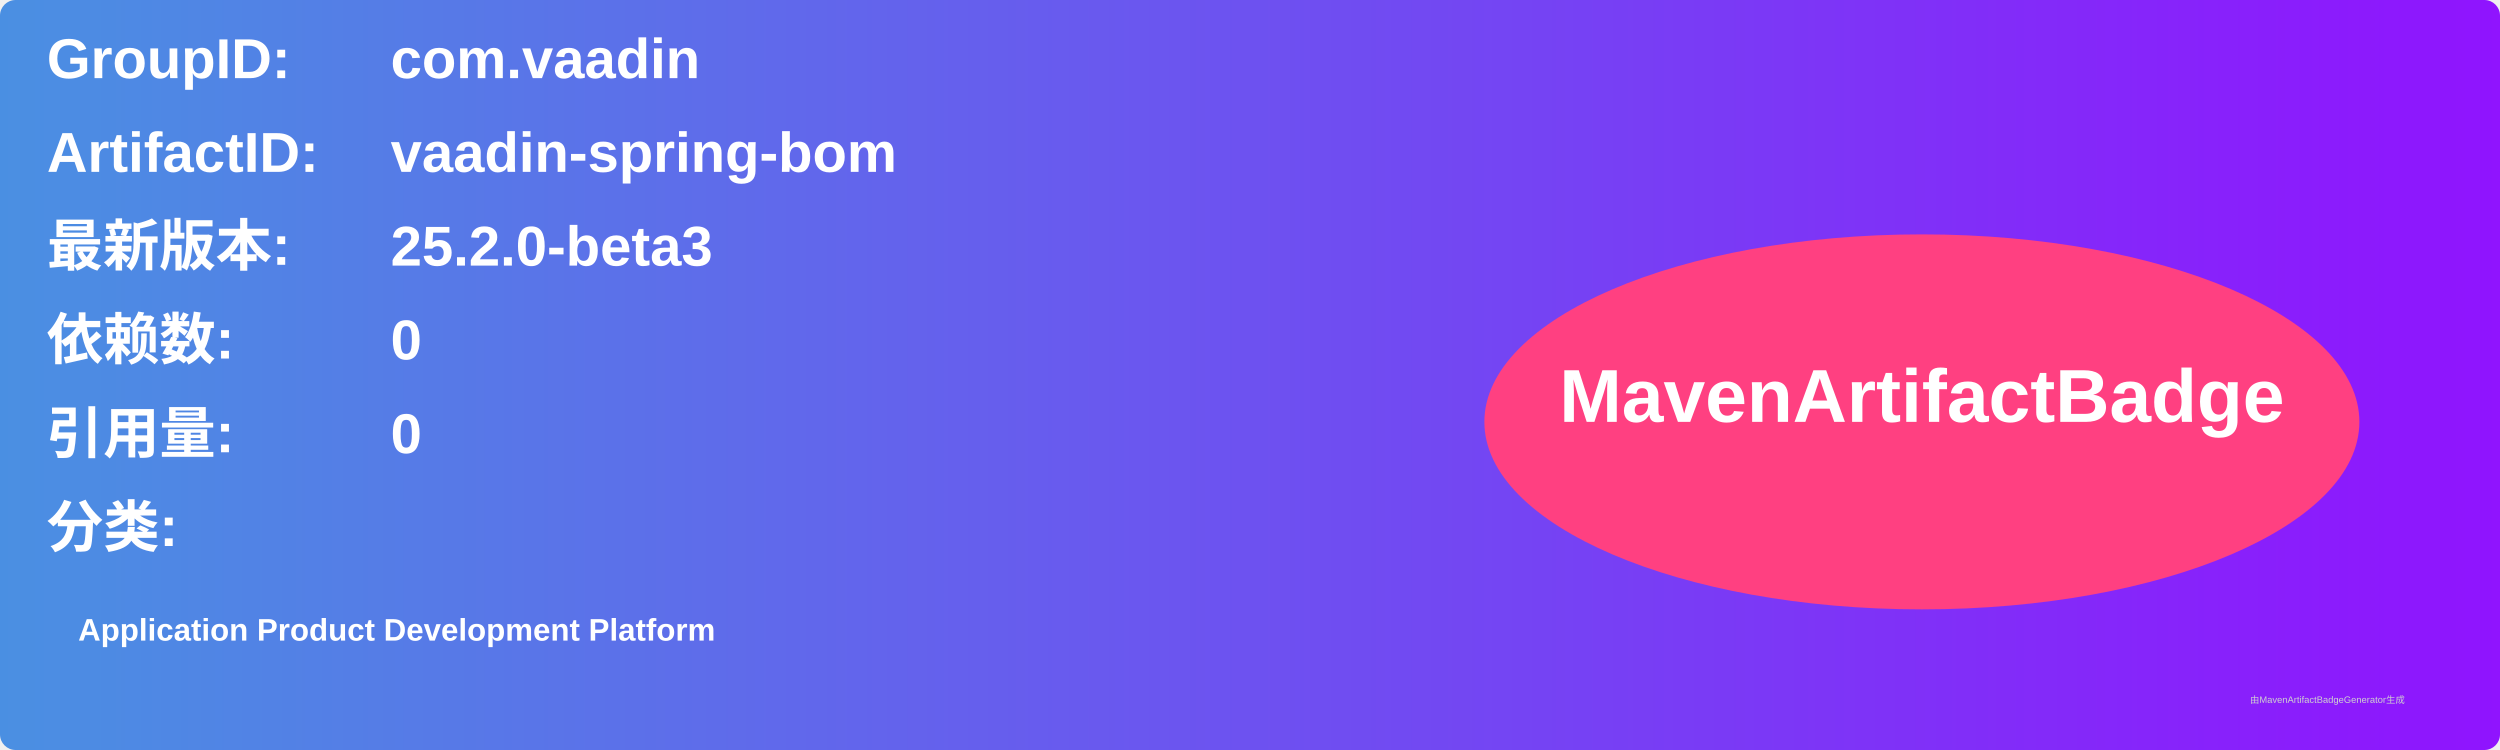
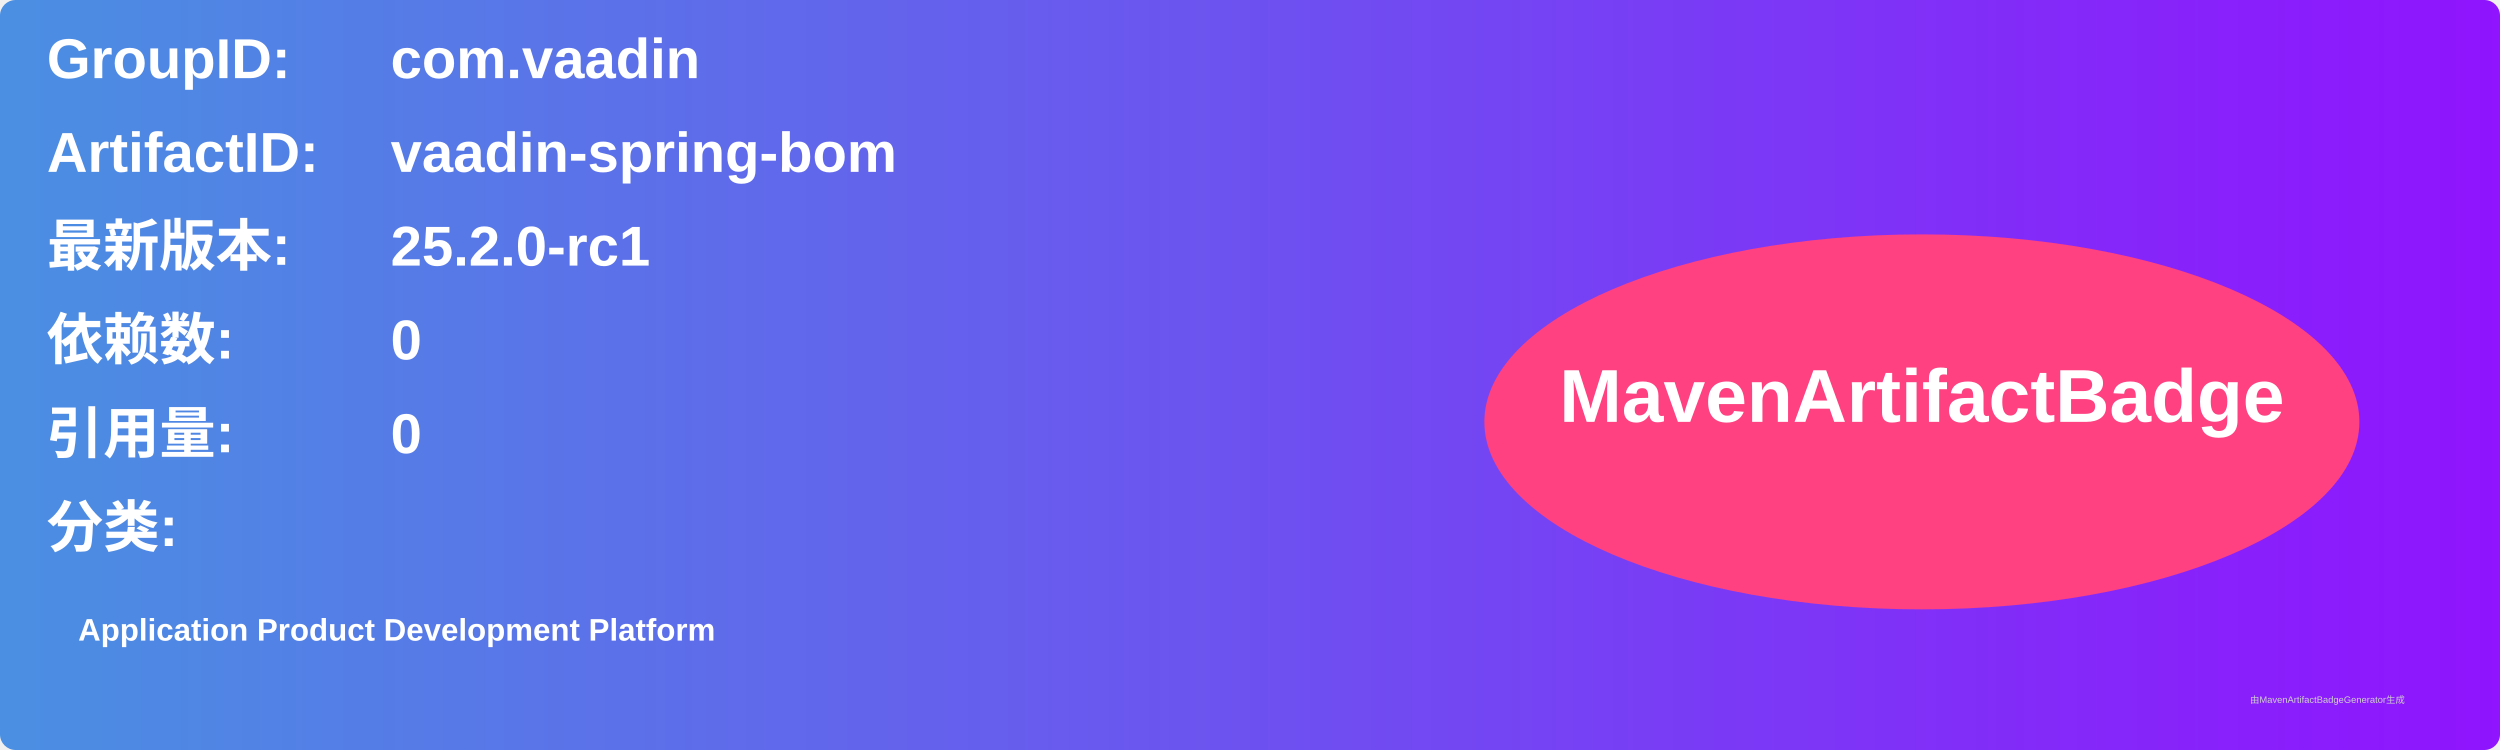
<svg xmlns="http://www.w3.org/2000/svg" width="800" height="240" viewBox="0 0 800 240">
  <linearGradient id="grad" x1="0%" y1="0%" x2="100%" y2="0%">
    <stop offset="0%" stop-color="#4a90e2" />
    <stop offset="100%" stop-color="#9013fe" />
  </linearGradient>
  <rect width="100%" height="100%" rx="5" ry="5" fill="url(#grad)" />
  <g transform="translate(15, 15)">
    <text x="0" y="10" font-family="Arial" font-size="18" fill="white" font-weight="bold" width="260">GroupID:</text>
    <text x="110" y="10" font-family="Arial" font-size="18" fill="white" font-weight="bold" width="460">com.vaadin</text>
    <text x="0" y="40" font-family="Arial" font-size="18" fill="white" font-weight="bold" width="260">ArtifactID:</text>
    <text x="110" y="40" font-family="Arial" font-size="18" fill="white" font-weight="bold" width="460">vaadin-spring-bom</text>
    <text x="0" y="70" font-family="Arial" font-size="18" fill="white" font-weight="bold">最新版本:</text>
    <text x="110" y="70" font-family="Arial" font-size="18" fill="white" font-weight="bold">
-       <tspan font-weight="bold">25.2.0-beta3</tspan>
+       <tspan font-weight="bold">25.2.0-rc1</tspan>
    </text>
    <text x="0" y="100" font-family="Arial" font-size="18" fill="white" font-weight="bold">依赖数: </text>
    <text x="110" y="100" font-family="Arial" font-size="18" fill="white">
      <tspan font-weight="bold">0</tspan>
    </text>
    <text x="0" y="130" font-family="Arial" font-size="18" fill="white" font-weight="bold">引用量: </text>
    <text x="110" y="130" font-family="Arial" font-size="18" fill="white">
      <tspan font-weight="bold">0</tspan>
    </text>
    <text x="0" y="160" font-family="Arial" font-size="18" fill="white" font-weight="bold">分类:</text>
    <text x="10" y="190" font-family="Arial" font-size="10" fill="white">
      <tspan font-weight="bold">Application Product Development Platform</tspan>
    </text>
    <ellipse cx="600" cy="120" rx="140" ry="60" fill="#ff4081" />
    <text x="600" y="120" text-anchor="middle" font-family="Arial" font-size="24" fill="white" font-weight="bold">MavenArtifactBadge</text>
  </g>
  <text x="720" y="225" font-family="Arial" font-size="3" fill="#d0d0d0">由MavenArtifactBadgeGenerator生成</text>
</svg>
